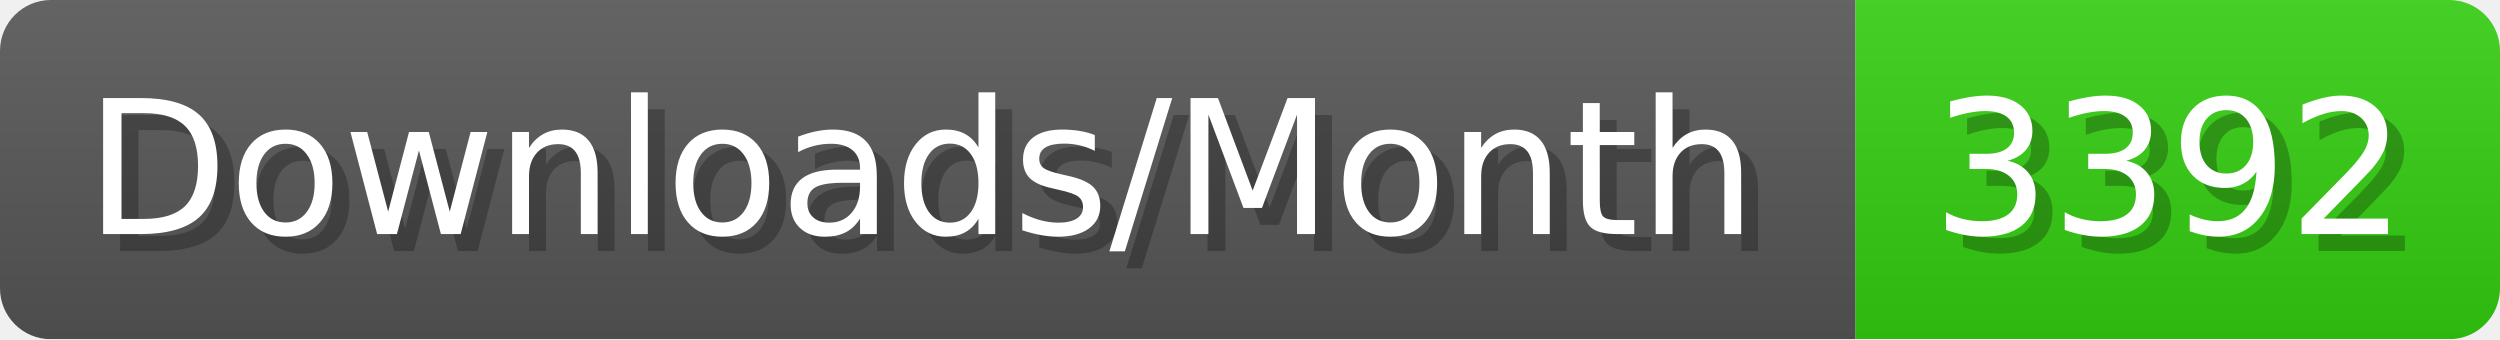
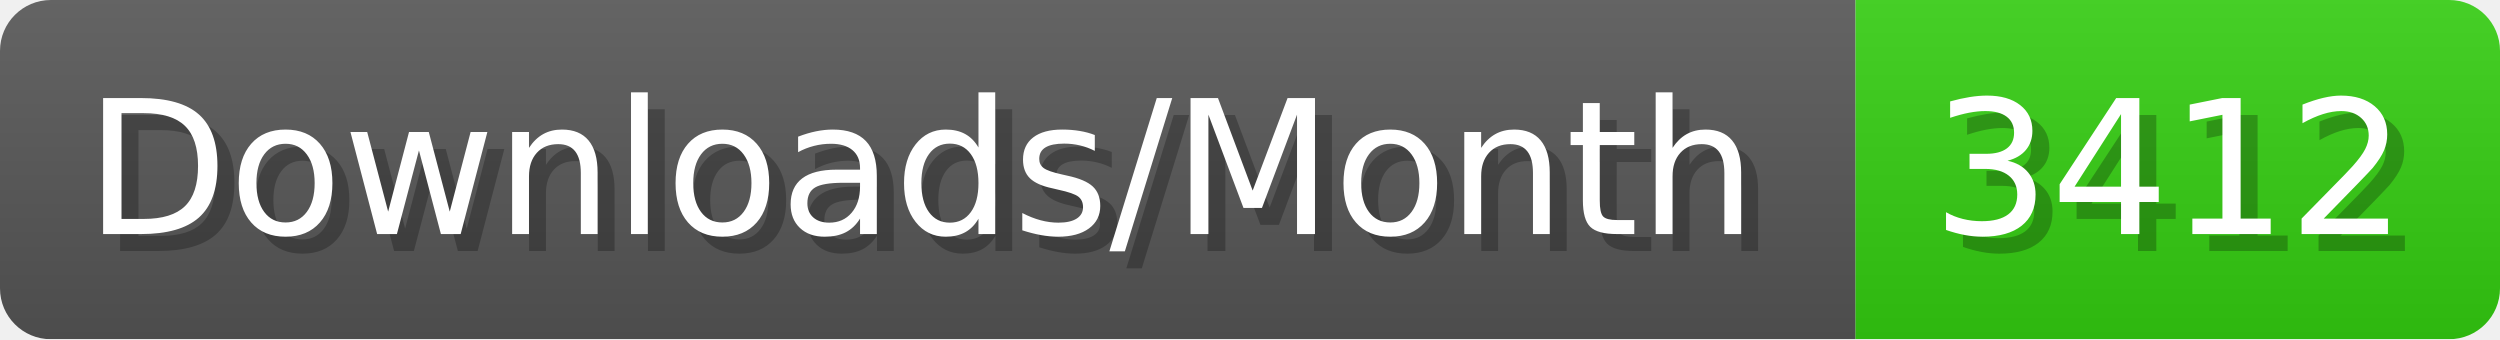
- <svg xmlns="http://www.w3.org/2000/svg" width="147.4" height="20" viewBox="0 0 1474 200" role="img" aria-label="Downloads/Month: 3392">
+ <svg xmlns="http://www.w3.org/2000/svg" width="147.4" height="20" viewBox="0 0 1474 200" role="img" aria-label="Downloads/Month: 3412">
  <linearGradient id="YlXUI" x2="0" y2="100%">
    <stop offset="0" stop-opacity=".1" stop-color="#EEE" />
    <stop offset="1" stop-opacity=".1" />
  </linearGradient>
  <mask id="JHhop">
    <rect width="1474" height="200" rx="30" fill="#FFF" />
  </mask>
  <g mask="url(#JHhop)">
    <rect width="1094" height="200" fill="#555" />
    <rect width="380" height="200" fill="#3C1" x="1094" />
    <rect width="1474" height="200" fill="url(#YlXUI)" />
  </g>
  <g aria-hidden="true" fill="#fff" text-anchor="start" font-family="Verdana,DejaVu Sans,sans-serif" font-size="110">
    <text x="60" y="148" textLength="994" fill="#000" opacity="0.25">Downloads/Month</text>
    <text x="50" y="138" textLength="994">Downloads/Month</text>
-     <text x="1149" y="148" textLength="280" fill="#000" opacity="0.25">3392</text>
-     <text x="1139" y="138" textLength="280">3392</text>
+     <text x="1149" y="148" textLength="280" fill="#000" opacity="0.25">3412</text>
+     <text x="1139" y="138" textLength="280">3412</text>
  </g>
</svg>
